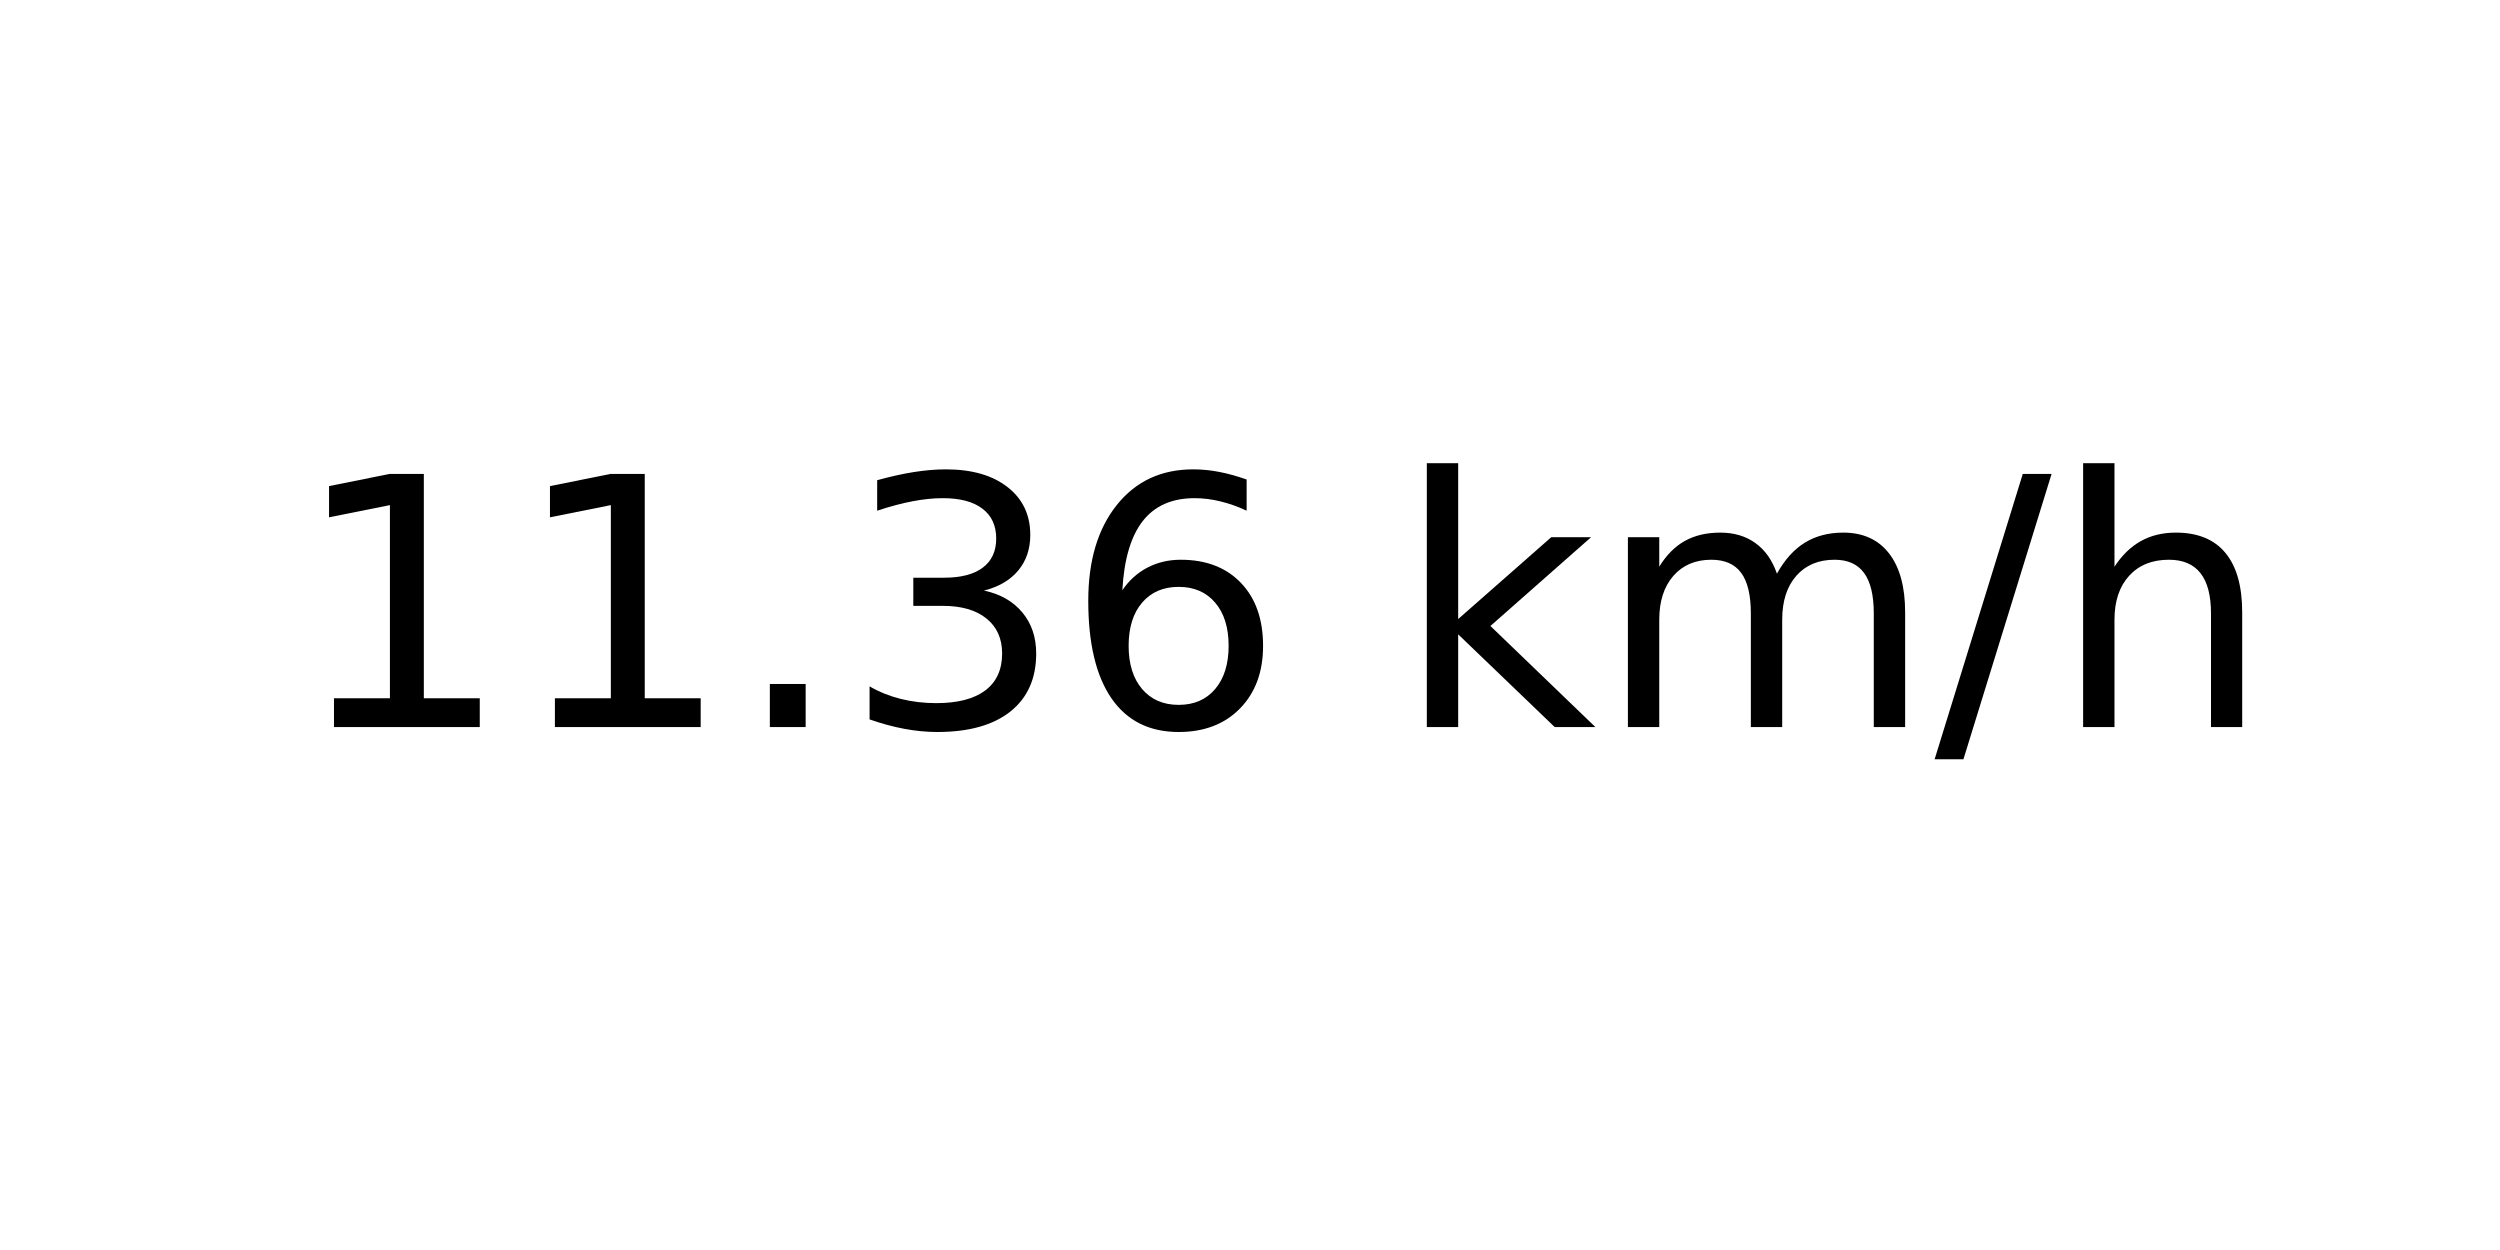
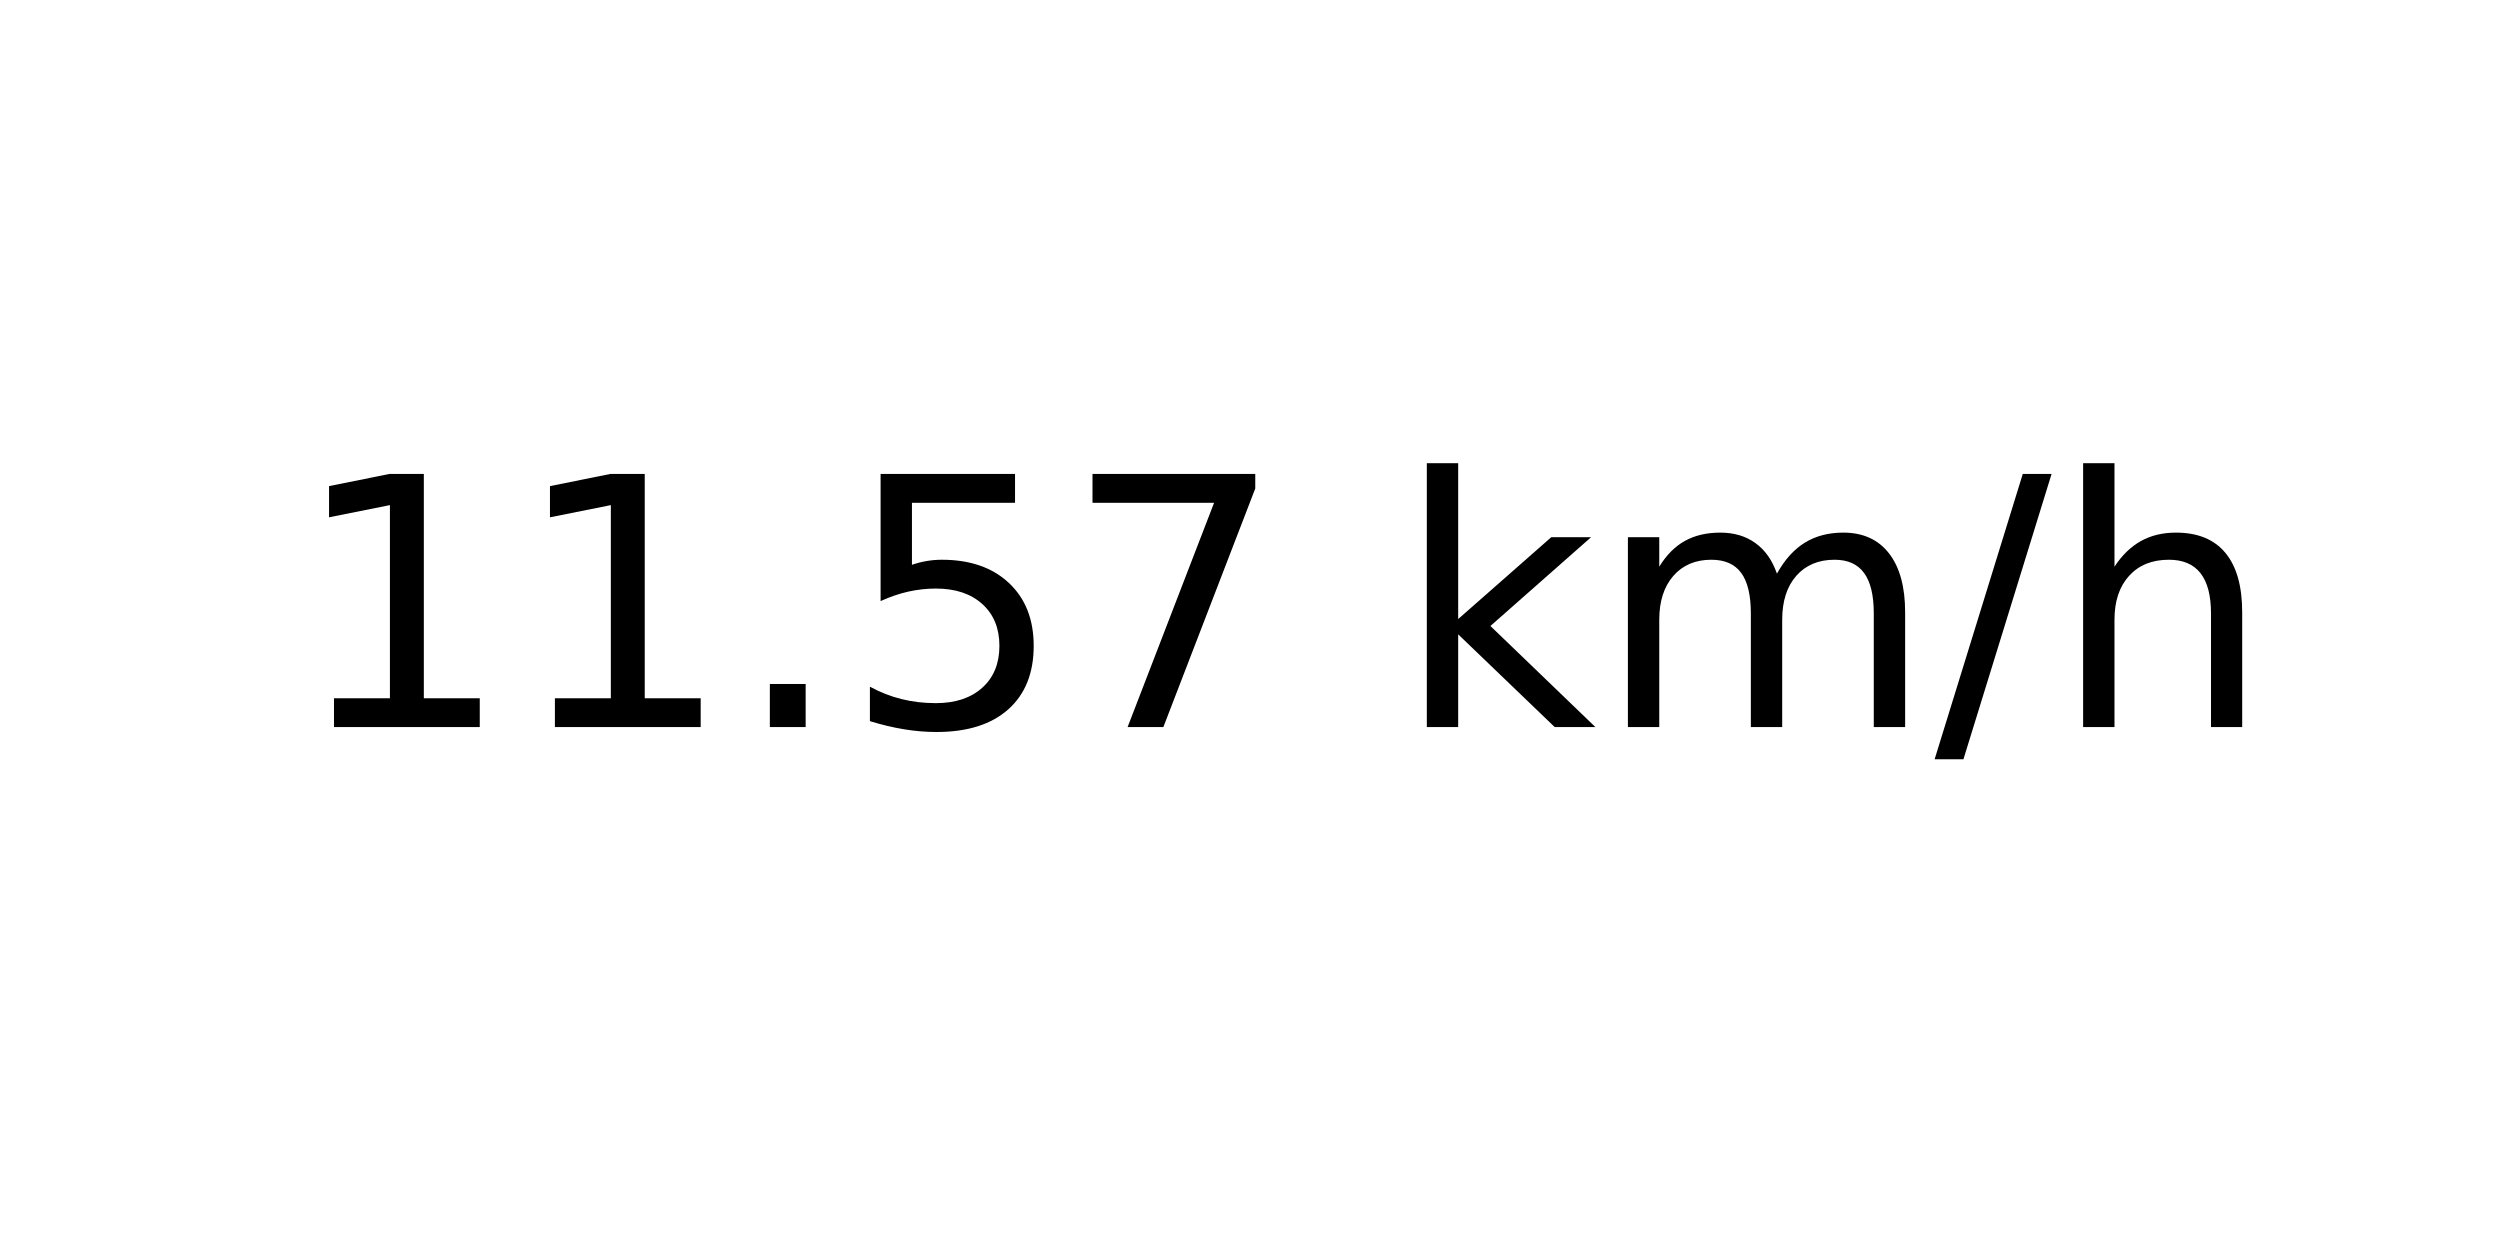
<svg xmlns="http://www.w3.org/2000/svg" xmlns:xlink="http://www.w3.org/1999/xlink" width="72pt" height="36pt" viewBox="0 0 72 36" version="1.1">
  <defs>
    <style type="text/css">*{stroke-linejoin: round; stroke-linecap: butt}</style>
  </defs>
  <g id="figure_1">
    <g id="axes_1">
      <g id="text_1">
        <g transform="translate(8.378125 20.93937) scale(0.1 -0.1)">
          <defs>
            <path id="DejaVuSans-31" d="M 794 531  L 1825 531  L 1825 4091  L 703 3866  L 703 4441  L 1819 4666  L 2450 4666  L 2450 531  L 3481 531  L 3481 0  L 794 0  L 794 531  z " transform="scale(0.015625)" />
            <path id="DejaVuSans-2e" d="M 684 794  L 1344 794  L 1344 0  L 684 0  L 684 794  z " transform="scale(0.015625)" />
-             <path id="DejaVuSans-33" d="M 2597 2516  Q 3050 2419 3304 2112  Q 3559 1806 3559 1356  Q 3559 666 3084 287  Q 2609 -91 1734 -91  Q 1441 -91 1130 -33  Q 819 25 488 141  L 488 750  Q 750 597 1062 519  Q 1375 441 1716 441  Q 2309 441 2620 675  Q 2931 909 2931 1356  Q 2931 1769 2642 2001  Q 2353 2234 1838 2234  L 1294 2234  L 1294 2753  L 1863 2753  Q 2328 2753 2575 2939  Q 2822 3125 2822 3475  Q 2822 3834 2567 4026  Q 2313 4219 1838 4219  Q 1578 4219 1281 4162  Q 984 4106 628 3988  L 628 4550  Q 988 4650 1302 4700  Q 1616 4750 1894 4750  Q 2613 4750 3031 4423  Q 3450 4097 3450 3541  Q 3450 3153 3228 2886  Q 3006 2619 2597 2516  z " transform="scale(0.015625)" />
-             <path id="DejaVuSans-36" d="M 2113 2584  Q 1688 2584 1439 2293  Q 1191 2003 1191 1497  Q 1191 994 1439 701  Q 1688 409 2113 409  Q 2538 409 2786 701  Q 3034 994 3034 1497  Q 3034 2003 2786 2293  Q 2538 2584 2113 2584  z M 3366 4563  L 3366 3988  Q 3128 4100 2886 4159  Q 2644 4219 2406 4219  Q 1781 4219 1451 3797  Q 1122 3375 1075 2522  Q 1259 2794 1537 2939  Q 1816 3084 2150 3084  Q 2853 3084 3261 2657  Q 3669 2231 3669 1497  Q 3669 778 3244 343  Q 2819 -91 2113 -91  Q 1303 -91 875 529  Q 447 1150 447 2328  Q 447 3434 972 4092  Q 1497 4750 2381 4750  Q 2619 4750 2861 4703  Q 3103 4656 3366 4563  z " transform="scale(0.015625)" />
+             <path id="DejaVuSans-35" d="M 691 4666  L 3169 4666  L 3169 4134  L 1269 4134  L 1269 2991  Q 1406 3038 1543 3061  Q 1681 3084 1819 3084  Q 2600 3084 3056 2656  Q 3513 2228 3513 1497  Q 3513 744 3044 326  Q 2575 -91 1722 -91  Q 1428 -91 1123 -41  Q 819 9 494 109  L 494 744  Q 775 591 1075 516  Q 1375 441 1709 441  Q 2250 441 2565 725  Q 2881 1009 2881 1497  Q 2881 1984 2565 2268  Q 2250 2553 1709 2553  Q 1456 2553 1204 2497  Q 953 2441 691 2322  L 691 4666  z " transform="scale(0.015625)" />
+             <path id="DejaVuSans-37" d="M 525 4666  L 3525 4666  L 3525 4397  L 1831 0  L 1172 0  L 2766 4134  L 525 4134  L 525 4666  z " transform="scale(0.015625)" />
            <path id="DejaVuSans-20" transform="scale(0.015625)" />
            <path id="DejaVuSans-6b" d="M 581 4863  L 1159 4863  L 1159 1991  L 2875 3500  L 3609 3500  L 1753 1863  L 3688 0  L 2938 0  L 1159 1709  L 1159 0  L 581 0  L 581 4863  z " transform="scale(0.015625)" />
            <path id="DejaVuSans-6d" d="M 3328 2828  Q 3544 3216 3844 3400  Q 4144 3584 4550 3584  Q 5097 3584 5394 3201  Q 5691 2819 5691 2113  L 5691 0  L 5113 0  L 5113 2094  Q 5113 2597 4934 2840  Q 4756 3084 4391 3084  Q 3944 3084 3684 2787  Q 3425 2491 3425 1978  L 3425 0  L 2847 0  L 2847 2094  Q 2847 2600 2669 2842  Q 2491 3084 2119 3084  Q 1678 3084 1418 2786  Q 1159 2488 1159 1978  L 1159 0  L 581 0  L 581 3500  L 1159 3500  L 1159 2956  Q 1356 3278 1631 3431  Q 1906 3584 2284 3584  Q 2666 3584 2933 3390  Q 3200 3197 3328 2828  z " transform="scale(0.015625)" />
            <path id="DejaVuSans-2f" d="M 1625 4666  L 2156 4666  L 531 -594  L 0 -594  L 1625 4666  z " transform="scale(0.015625)" />
            <path id="DejaVuSans-68" d="M 3513 2113  L 3513 0  L 2938 0  L 2938 2094  Q 2938 2591 2744 2837  Q 2550 3084 2163 3084  Q 1697 3084 1428 2787  Q 1159 2491 1159 1978  L 1159 0  L 581 0  L 581 4863  L 1159 4863  L 1159 2956  Q 1366 3272 1645 3428  Q 1925 3584 2291 3584  Q 2894 3584 3203 3211  Q 3513 2838 3513 2113  z " transform="scale(0.015625)" />
          </defs>
          <use xlink:href="#DejaVuSans-31" />
          <use xlink:href="#DejaVuSans-31" x="63.623" />
          <use xlink:href="#DejaVuSans-2e" x="127.246" />
-           <use xlink:href="#DejaVuSans-33" x="159.033" />
-           <use xlink:href="#DejaVuSans-36" x="222.656" />
+           <use xlink:href="#DejaVuSans-35" x="159.033" />
+           <use xlink:href="#DejaVuSans-37" x="222.656" />
          <use xlink:href="#DejaVuSans-20" x="286.279" />
          <use xlink:href="#DejaVuSans-6b" x="318.066" />
          <use xlink:href="#DejaVuSans-6d" x="375.977" />
          <use xlink:href="#DejaVuSans-2f" x="473.389" />
          <use xlink:href="#DejaVuSans-68" x="507.08" />
        </g>
      </g>
    </g>
  </g>
</svg>
